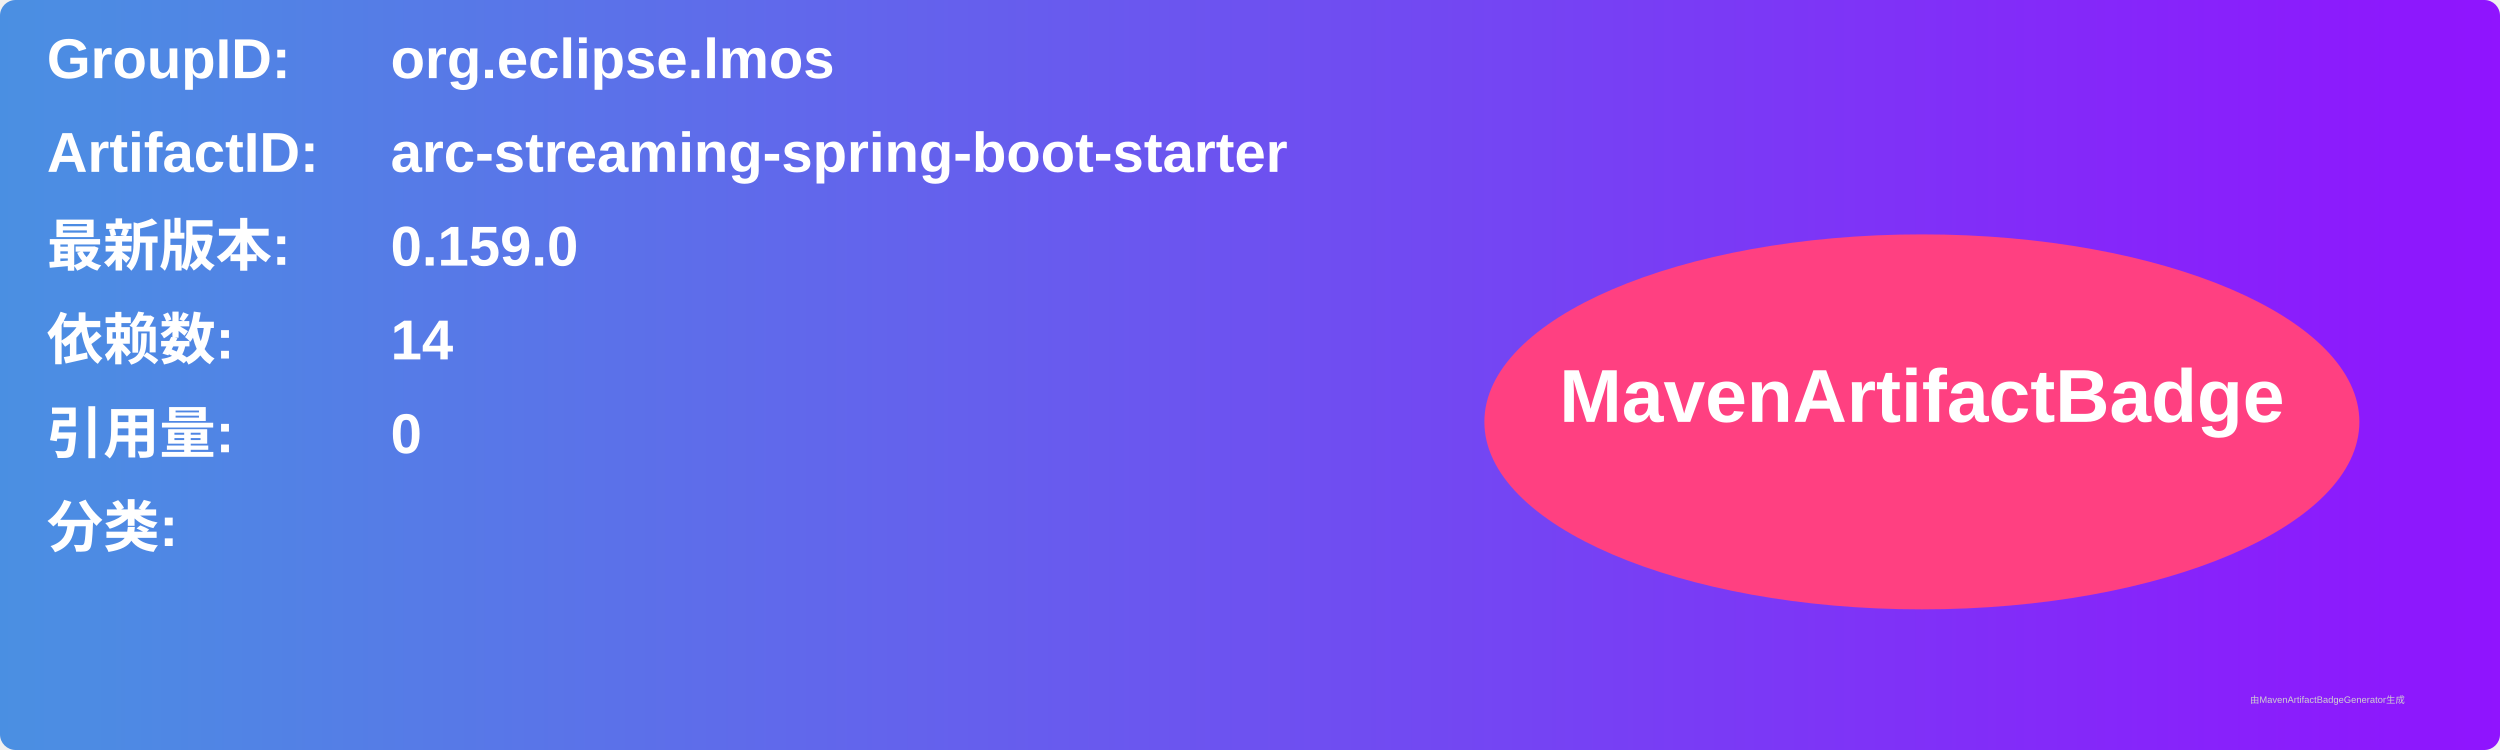
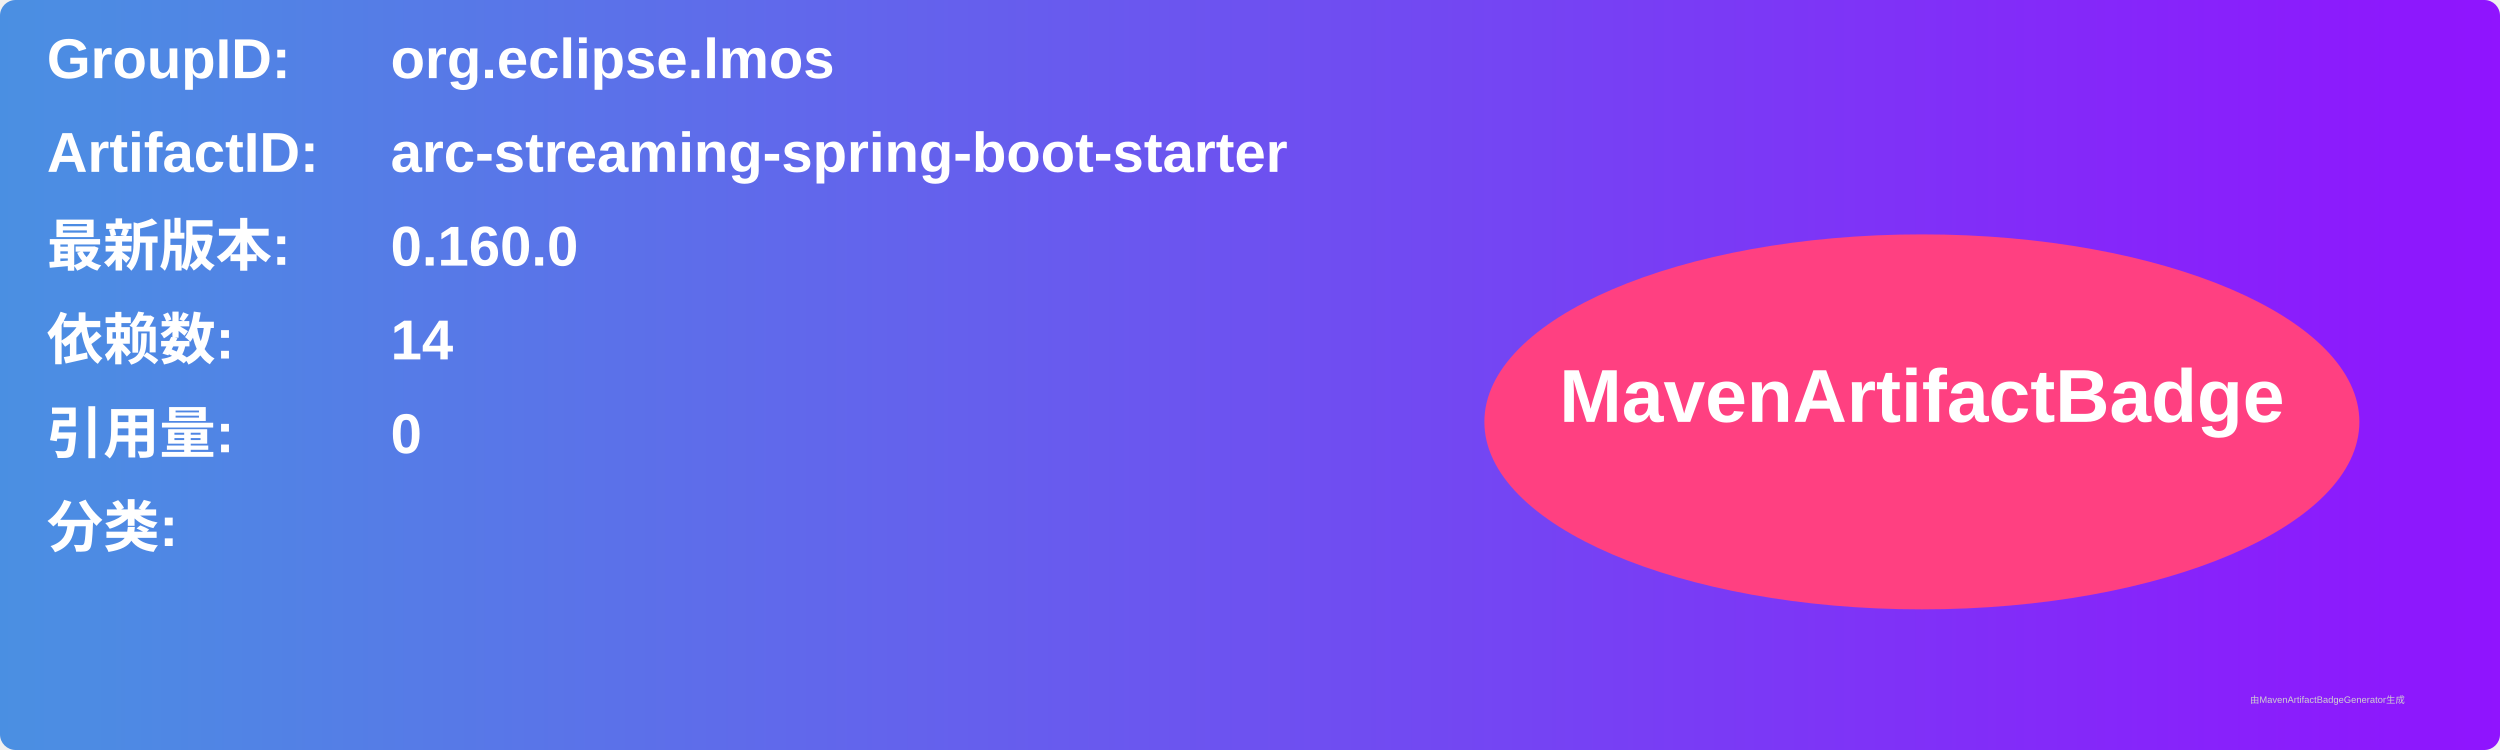
<svg xmlns="http://www.w3.org/2000/svg" width="800" height="240" viewBox="0 0 800 240">
  <linearGradient id="grad" x1="0%" y1="0%" x2="100%" y2="0%">
    <stop offset="0%" stop-color="#4a90e2" />
    <stop offset="100%" stop-color="#9013fe" />
  </linearGradient>
  <rect width="100%" height="100%" rx="5" ry="5" fill="url(#grad)" />
  <g transform="translate(15, 15)">
    <text x="0" y="10" font-family="Arial" font-size="18" fill="white" font-weight="bold" width="260">GroupID:</text>
    <text x="110" y="10" font-family="Arial" font-size="18" fill="white" font-weight="bold" width="460">org.eclipse.lmos</text>
    <text x="0" y="40" font-family="Arial" font-size="18" fill="white" font-weight="bold" width="260">ArtifactID:</text>
    <text x="110" y="40" font-family="Arial" font-size="18" fill="white" font-weight="bold" width="460">arc-streaming-spring-boot-starter</text>
    <text x="0" y="70" font-family="Arial" font-size="18" fill="white" font-weight="bold">最新版本:</text>
    <text x="110" y="70" font-family="Arial" font-size="18" fill="white" font-weight="bold">
-       <tspan font-weight="bold">0.159.0</tspan>
+       <tspan font-weight="bold">0.160.0</tspan>
    </text>
    <text x="0" y="100" font-family="Arial" font-size="18" fill="white" font-weight="bold">依赖数: </text>
    <text x="110" y="100" font-family="Arial" font-size="18" fill="white">
      <tspan font-weight="bold">14</tspan>
    </text>
    <text x="0" y="130" font-family="Arial" font-size="18" fill="white" font-weight="bold">引用量: </text>
    <text x="110" y="130" font-family="Arial" font-size="18" fill="white">
      <tspan font-weight="bold">0</tspan>
    </text>
    <text x="0" y="160" font-family="Arial" font-size="18" fill="white" font-weight="bold">分类:</text>
    <text x="10" y="190" font-family="Arial" font-size="10" fill="white">
      <tspan font-weight="bold" />
    </text>
    <ellipse cx="600" cy="120" rx="140" ry="60" fill="#ff4081" />
    <text x="600" y="120" text-anchor="middle" font-family="Arial" font-size="24" fill="white" font-weight="bold">MavenArtifactBadge</text>
  </g>
  <text x="720" y="225" font-family="Arial" font-size="3" fill="#d0d0d0">由MavenArtifactBadgeGenerator生成</text>
</svg>
